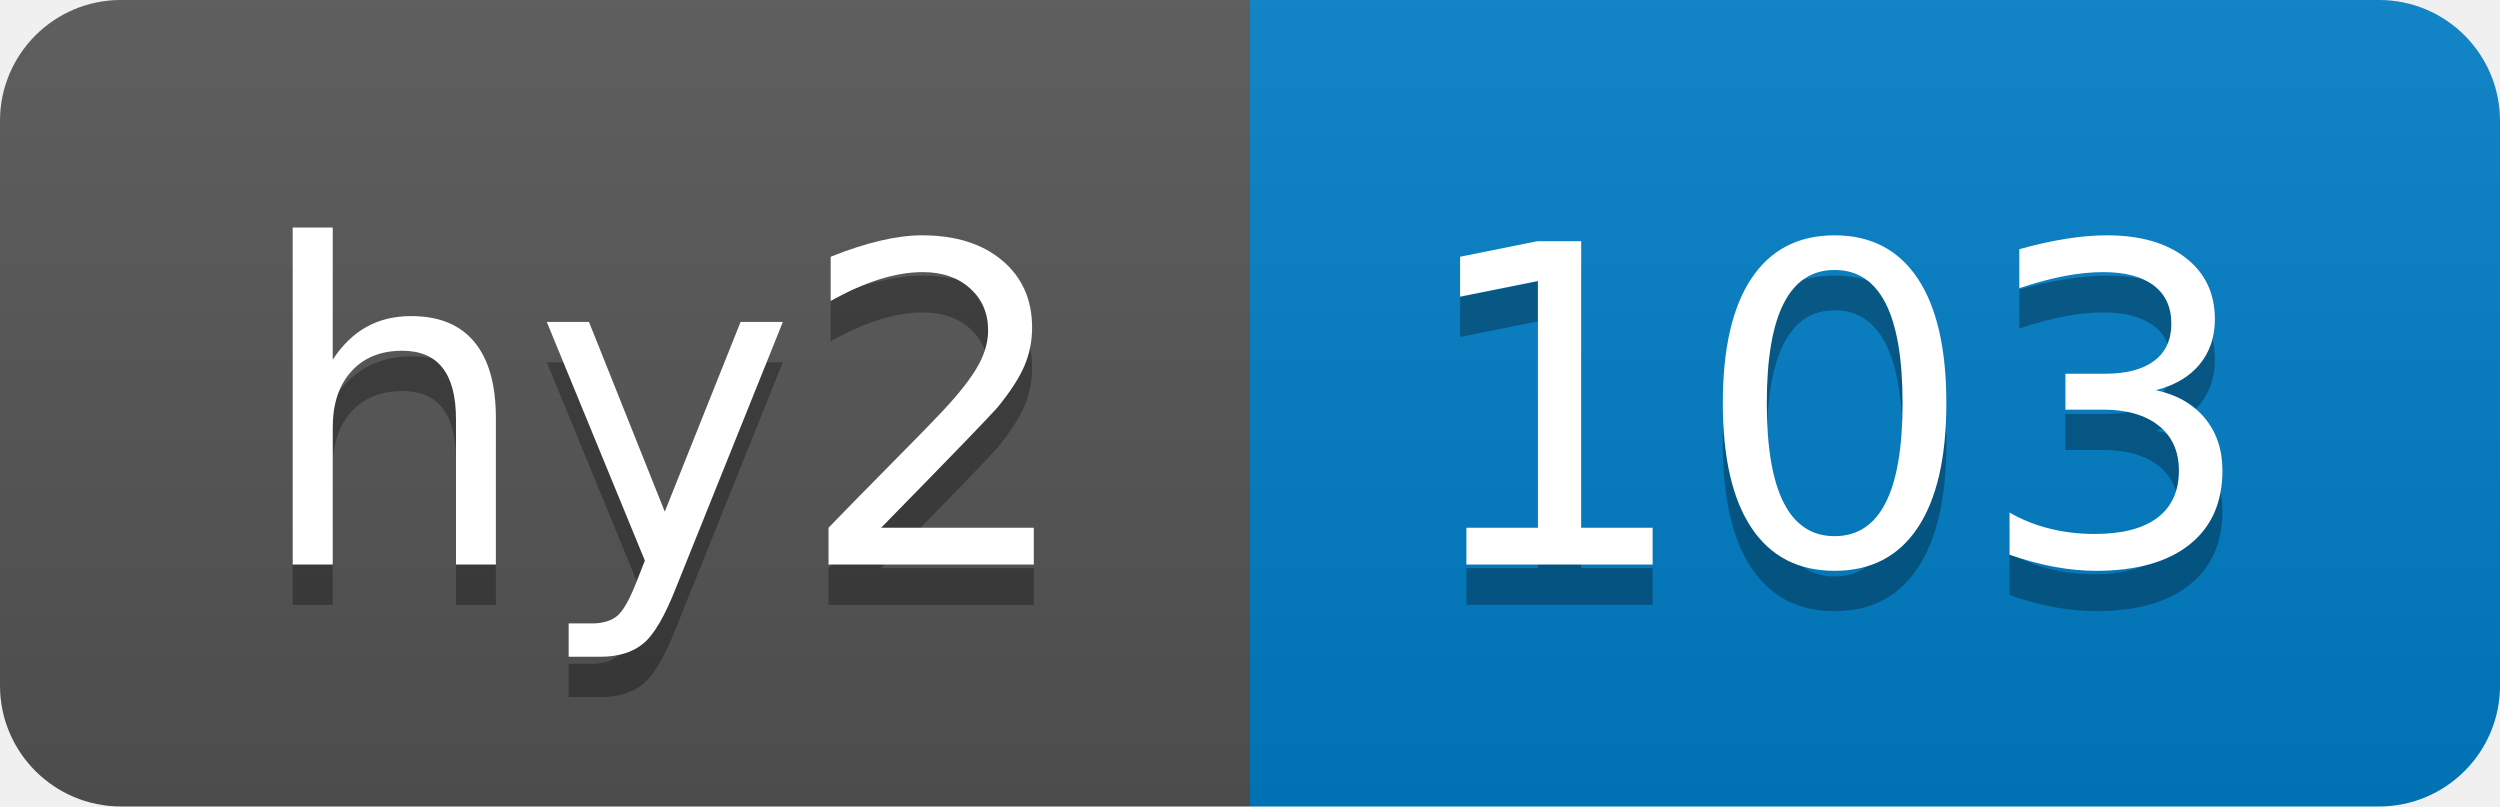
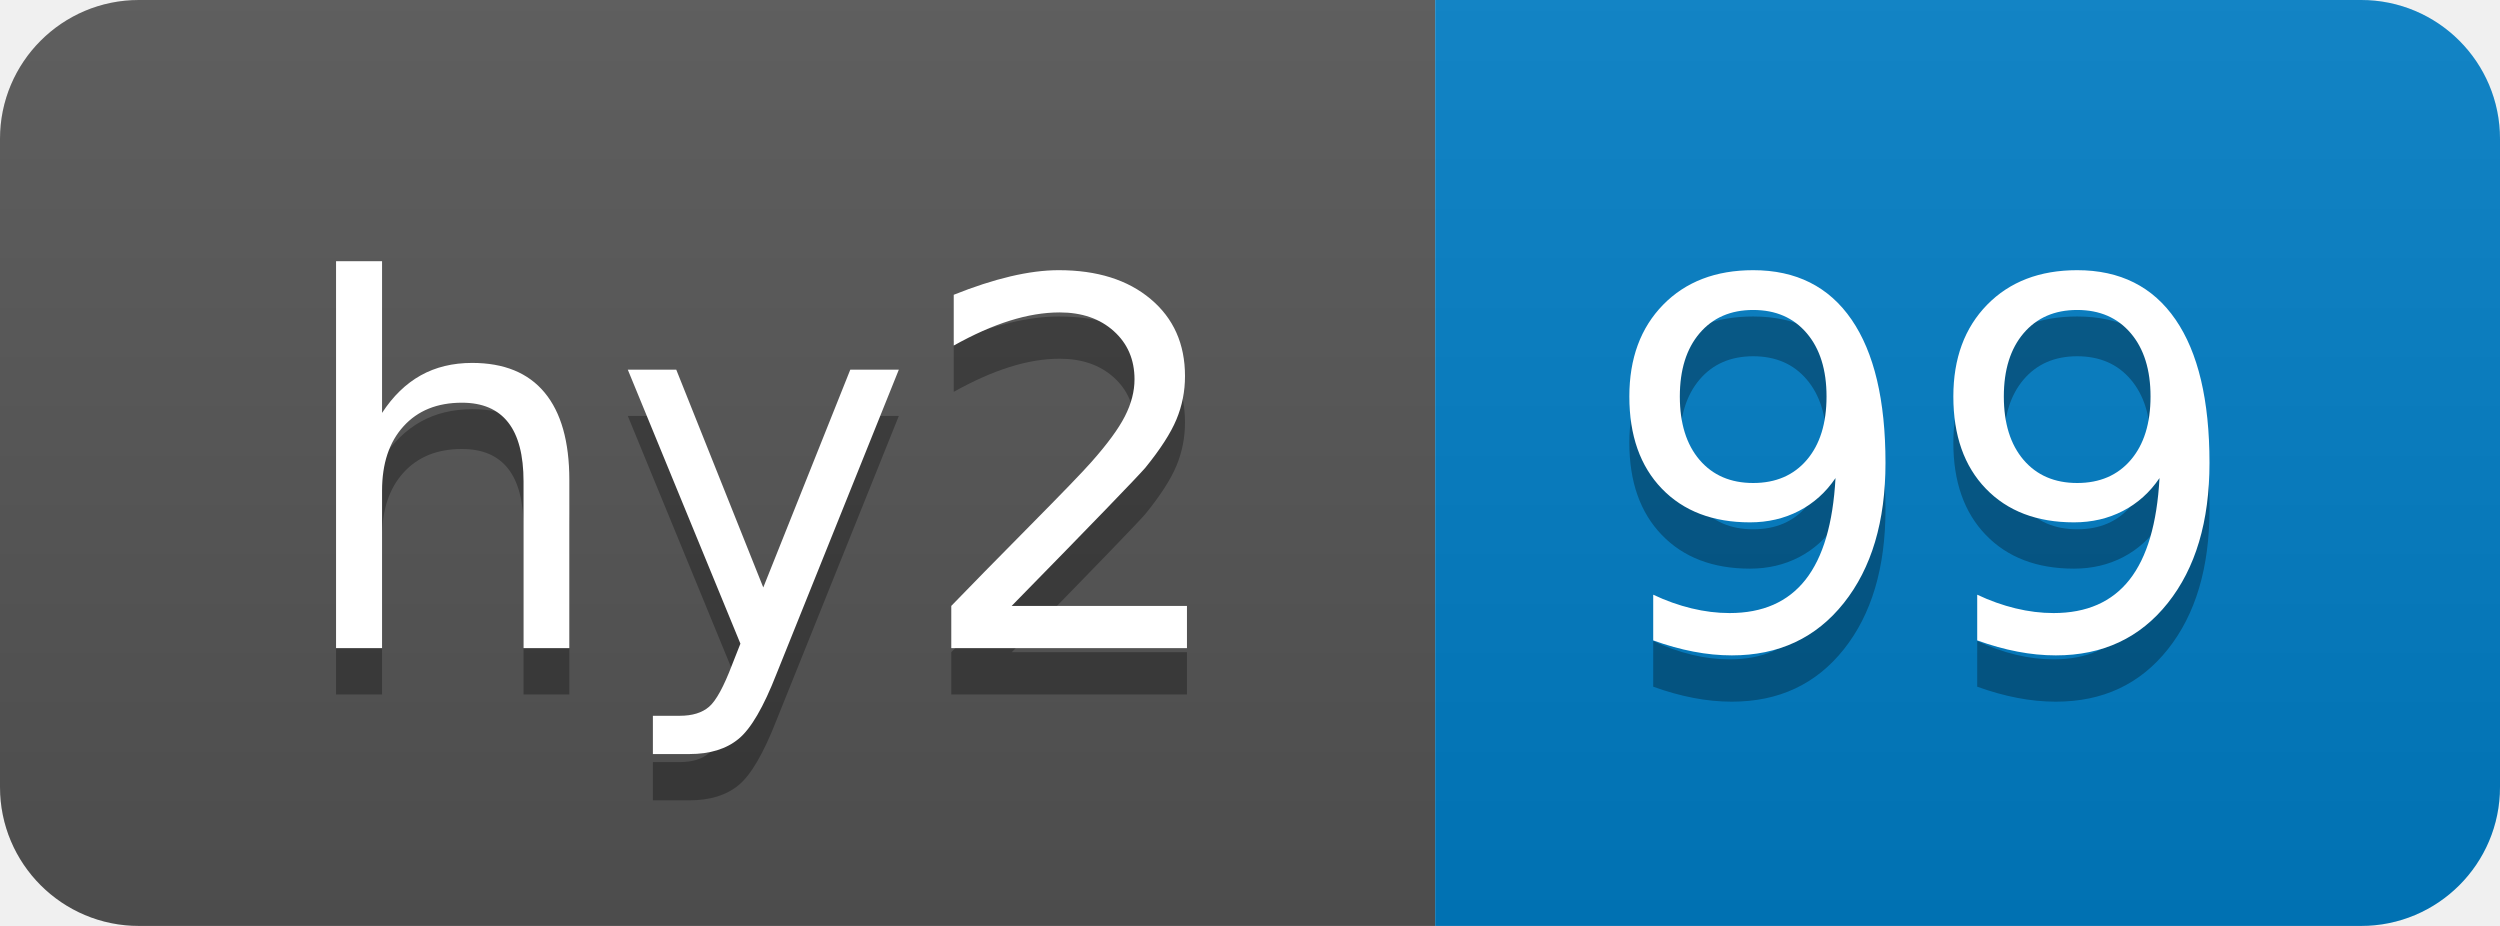
- <svg xmlns="http://www.w3.org/2000/svg" width="62" height="20" role="img" aria-label="hy2: 103">
+ <svg xmlns="http://www.w3.org/2000/svg" width="54" height="20" role="img" aria-label="hy2: 99">
  <linearGradient id="s" x2="0" y2="100%">
    <stop offset="0" stop-color="#bbb" stop-opacity=".1" />
    <stop offset="1" stop-opacity=".1" />
  </linearGradient>
  <clipPath id="r">
-     <rect width="62" height="20" rx="3" fill="#fff" />
+     <rect width="54" height="20" rx="3" fill="#fff" />
  </clipPath>
  <g clip-path="url(#r)">
    <rect width="31" height="20" fill="#555" />
-     <rect x="31" width="31" height="20" fill="#007ec6" />
-     <rect width="62" height="20" fill="url(#s)" />
+     <rect x="31" width="23" height="20" fill="#007ec6" />
+     <rect width="54" height="20" fill="url(#s)" />
  </g>
  <g fill="#fff" text-anchor="middle" font-family="Verdana,Geneva,DejaVu Sans,sans-serif" text-rendering="geometricPrecision" font-size="110">
    <text aria-hidden="true" x="165" y="150" fill="#010101" fill-opacity=".3" transform="scale(.1)" textLength="210">hy2</text>
    <text x="165" y="140" transform="scale(.1)" fill="#fff" textLength="210">hy2</text>
-     <text aria-hidden="true" x="455" y="150" fill="#010101" fill-opacity=".3" transform="scale(.1)" textLength="210">103</text>
-     <text x="455" y="140" transform="scale(.1)" fill="#fff" textLength="210">103</text>
+     <text aria-hidden="true" x="415" y="150" fill="#010101" fill-opacity=".3" transform="scale(.1)" textLength="130">99</text>
+     <text x="415" y="140" transform="scale(.1)" fill="#fff" textLength="130">99</text>
  </g>
</svg>
